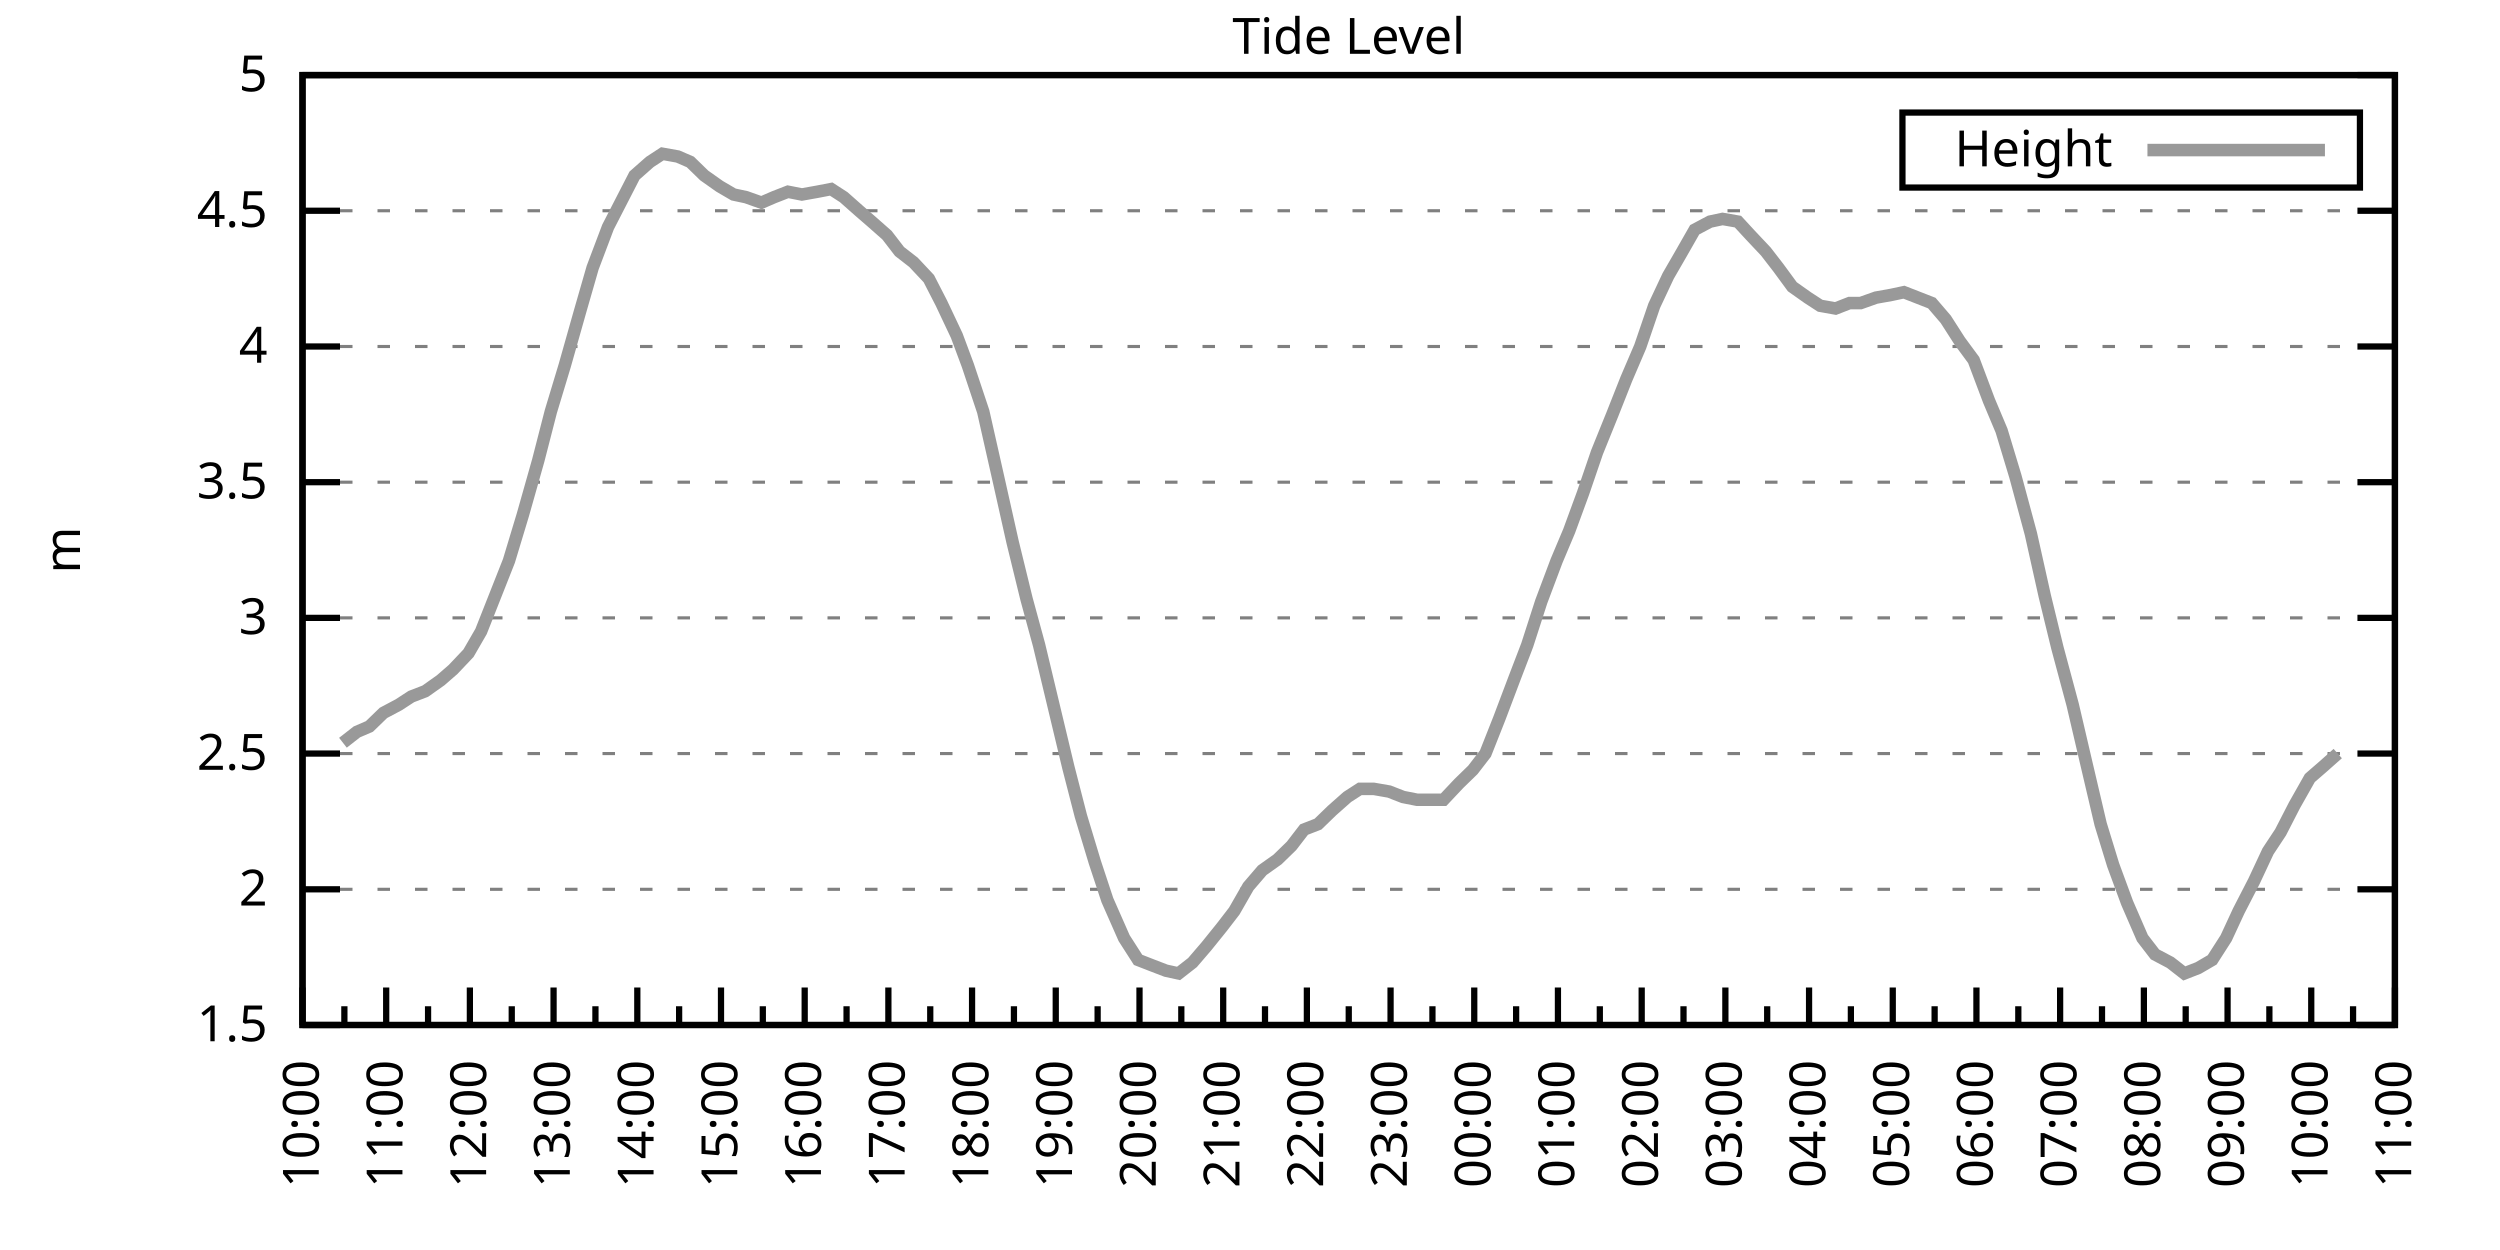
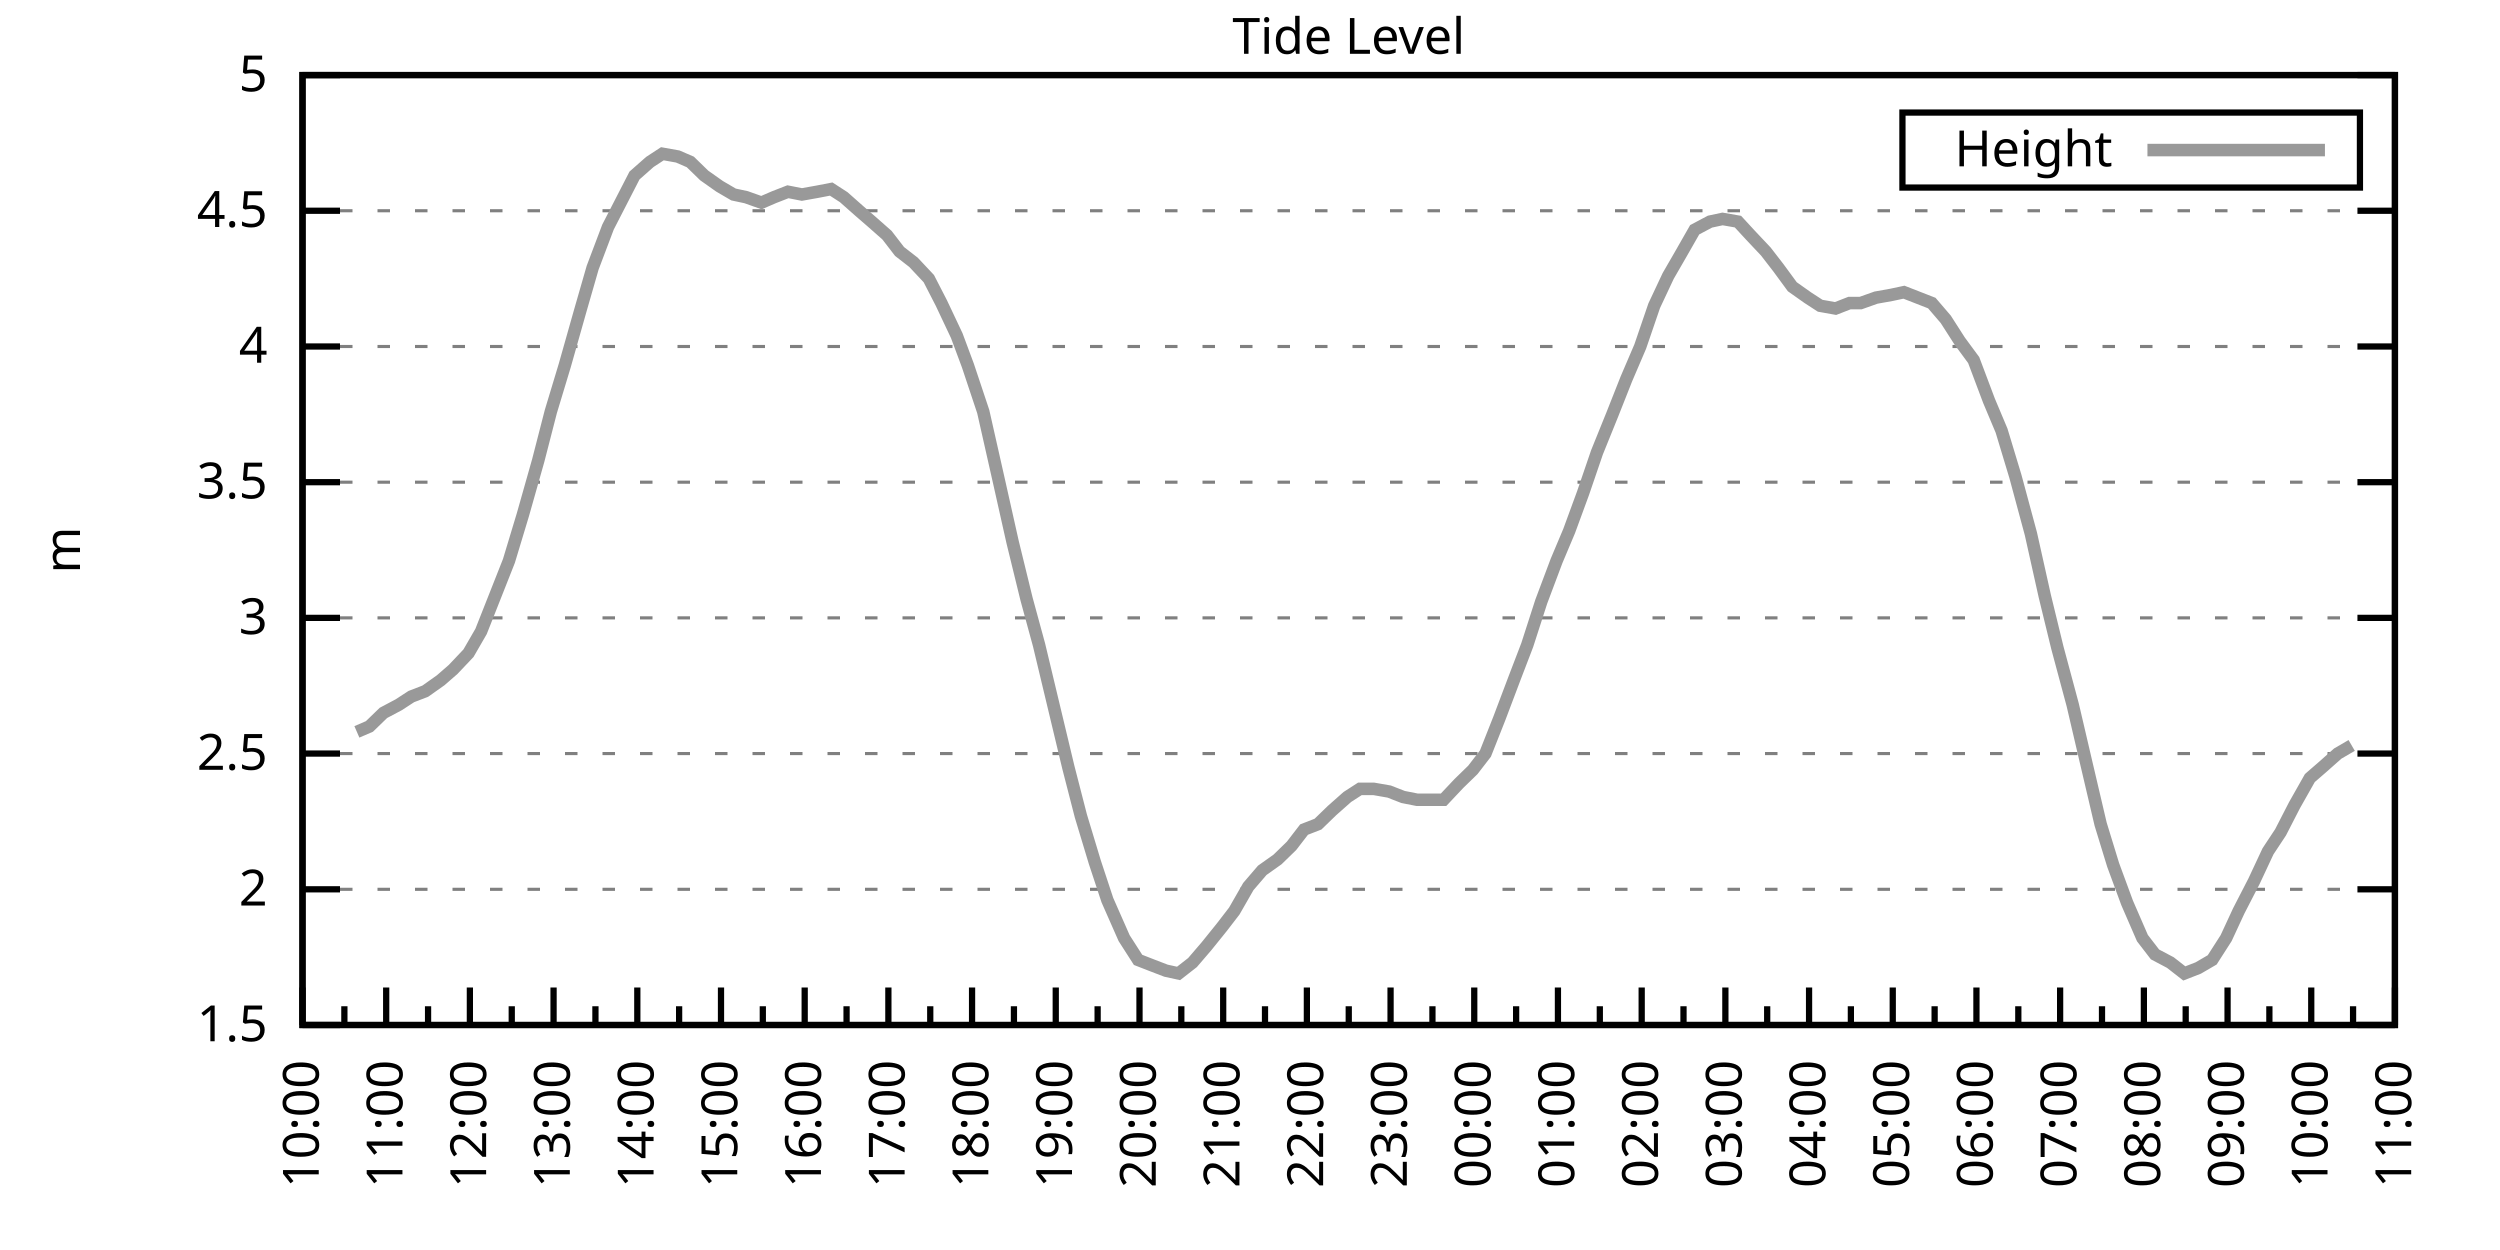
<svg xmlns="http://www.w3.org/2000/svg" xmlns:xlink="http://www.w3.org/1999/xlink" width="400" height="200" viewBox="0 0 400 200">
  <g id="gnuplot_canvas">
    <rect x="0" y="0" width="400" height="200" fill="none" />
    <defs>
      <circle id="gpDot" r="0.5" stroke-width="0.5" stroke="currentColor" />
      <path id="gpPt0" stroke-width="0.333" stroke="currentColor" d="M-1,0 h2 M0,-1 v2" />
      <path id="gpPt1" stroke-width="0.333" stroke="currentColor" d="M-1,-1 L1,1 M1,-1 L-1,1" />
      <path id="gpPt2" stroke-width="0.333" stroke="currentColor" d="M-1,0 L1,0 M0,-1 L0,1 M-1,-1 L1,1 M-1,1 L1,-1" />
      <rect id="gpPt3" stroke-width="0.333" stroke="currentColor" x="-1" y="-1" width="2" height="2" />
      <rect id="gpPt4" stroke-width="0.333" stroke="currentColor" fill="currentColor" x="-1" y="-1" width="2" height="2" />
      <circle id="gpPt5" stroke-width="0.333" stroke="currentColor" cx="0" cy="0" r="1" />
      <use xlink:href="#gpPt5" id="gpPt6" fill="currentColor" stroke="none" />
      <path id="gpPt7" stroke-width="0.333" stroke="currentColor" d="M0,-1.33 L-1.33,0.67 L1.33,0.67 z" />
      <use xlink:href="#gpPt7" id="gpPt8" fill="currentColor" stroke="none" />
      <use xlink:href="#gpPt7" id="gpPt9" stroke="currentColor" transform="rotate(180)" />
      <use xlink:href="#gpPt9" id="gpPt10" fill="currentColor" stroke="none" />
      <use xlink:href="#gpPt3" id="gpPt11" stroke="currentColor" transform="rotate(45)" />
      <use xlink:href="#gpPt11" id="gpPt12" fill="currentColor" stroke="none" />
      <path id="gpPt13" stroke-width="0.333" stroke="currentColor" d="M0,1.330 L1.265,0.411 L0.782,-1.067 L-0.782,-1.076 L-1.265,0.411 z" />
      <use xlink:href="#gpPt13" id="gpPt14" fill="currentColor" stroke="none" />
      <filter id="textbox" filterUnits="objectBoundingBox" x="0" y="0" height="1" width="1">
        <feFlood flood-color="white" flood-opacity="1" result="bgnd" />
        <feComposite in="SourceGraphic" in2="bgnd" operator="atop" />
      </filter>
      <filter id="greybox" filterUnits="objectBoundingBox" x="0" y="0" height="1" width="1">
        <feFlood flood-color="lightgrey" flood-opacity="1" result="grey" />
        <feComposite in="SourceGraphic" in2="grey" operator="atop" />
      </filter>
    </defs>
    <g fill="none" color="white" stroke="currentColor" stroke-width="1.00" stroke-linecap="butt" stroke-linejoin="miter">
</g>
    <g fill="none" color="black" stroke="currentColor" stroke-width="1.00" stroke-linecap="butt" stroke-linejoin="miter">
      <g stroke="none" shape-rendering="crispEdges">
        <polygon fill="rgb(255, 255, 255)" points="48.40,164.00 383.18,164.00 383.18,12.02 48.40,12.02 " />
      </g>
    </g>
    <g fill="none" color="black" stroke="currentColor" stroke-width="1.00" stroke-linecap="butt" stroke-linejoin="miter">
</g>
    <g fill="none" color="black" stroke="black" stroke-width="0.50" stroke-linecap="butt" stroke-linejoin="miter">
</g>
    <g fill="none" color="gray" stroke="currentColor" stroke-width="0.50" stroke-linecap="butt" stroke-linejoin="miter">
      <path stroke="gray" stroke-dasharray="2,4" class="gridline" d="M48.40,164.00 L383.19,164.00  " />
    </g>
    <g fill="none" color="gray" stroke="gray" stroke-width="1.00" stroke-linecap="butt" stroke-linejoin="miter">
</g>
    <g fill="none" color="black" stroke="currentColor" stroke-width="1.00" stroke-linecap="butt" stroke-linejoin="miter">
      <path stroke="black" d="M48.40,164.00 L54.40,164.00 M383.19,164.00 L377.19,164.00  " />
      <g transform="translate(42.80,166.60)" stroke="none" fill="black" font-family="Sans" font-size="8.00" text-anchor="end">
        <text>
          <tspan font-family="Sans"> 1.5</tspan>
        </text>
      </g>
    </g>
    <g fill="none" color="black" stroke="currentColor" stroke-width="1.00" stroke-linecap="butt" stroke-linejoin="miter">
</g>
    <g fill="none" color="black" stroke="black" stroke-width="0.50" stroke-linecap="butt" stroke-linejoin="miter">
</g>
    <g fill="none" color="gray" stroke="currentColor" stroke-width="0.50" stroke-linecap="butt" stroke-linejoin="miter">
      <path stroke="gray" stroke-dasharray="2,4" class="gridline" d="M48.40,142.29 L383.19,142.29  " />
    </g>
    <g fill="none" color="gray" stroke="gray" stroke-width="1.00" stroke-linecap="butt" stroke-linejoin="miter">
</g>
    <g fill="none" color="black" stroke="currentColor" stroke-width="1.00" stroke-linecap="butt" stroke-linejoin="miter">
      <path stroke="black" d="M48.40,142.29 L54.40,142.29 M383.19,142.29 L377.19,142.29  " />
      <g transform="translate(42.80,144.89)" stroke="none" fill="black" font-family="Sans" font-size="8.00" text-anchor="end">
        <text>
          <tspan font-family="Sans"> 2</tspan>
        </text>
      </g>
    </g>
    <g fill="none" color="black" stroke="currentColor" stroke-width="1.00" stroke-linecap="butt" stroke-linejoin="miter">
</g>
    <g fill="none" color="black" stroke="black" stroke-width="0.50" stroke-linecap="butt" stroke-linejoin="miter">
</g>
    <g fill="none" color="gray" stroke="currentColor" stroke-width="0.50" stroke-linecap="butt" stroke-linejoin="miter">
      <path stroke="gray" stroke-dasharray="2,4" class="gridline" d="M48.40,120.57 L383.19,120.57  " />
    </g>
    <g fill="none" color="gray" stroke="gray" stroke-width="1.00" stroke-linecap="butt" stroke-linejoin="miter">
</g>
    <g fill="none" color="black" stroke="currentColor" stroke-width="1.00" stroke-linecap="butt" stroke-linejoin="miter">
      <path stroke="black" d="M48.40,120.57 L54.40,120.57 M383.19,120.57 L377.19,120.57  " />
      <g transform="translate(42.80,123.17)" stroke="none" fill="black" font-family="Sans" font-size="8.00" text-anchor="end">
        <text>
          <tspan font-family="Sans"> 2.5</tspan>
        </text>
      </g>
    </g>
    <g fill="none" color="black" stroke="currentColor" stroke-width="1.00" stroke-linecap="butt" stroke-linejoin="miter">
</g>
    <g fill="none" color="black" stroke="black" stroke-width="0.50" stroke-linecap="butt" stroke-linejoin="miter">
</g>
    <g fill="none" color="gray" stroke="currentColor" stroke-width="0.50" stroke-linecap="butt" stroke-linejoin="miter">
      <path stroke="gray" stroke-dasharray="2,4" class="gridline" d="M48.40,98.86 L383.19,98.86  " />
    </g>
    <g fill="none" color="gray" stroke="gray" stroke-width="1.00" stroke-linecap="butt" stroke-linejoin="miter">
</g>
    <g fill="none" color="black" stroke="currentColor" stroke-width="1.00" stroke-linecap="butt" stroke-linejoin="miter">
      <path stroke="black" d="M48.40,98.86 L54.40,98.86 M383.19,98.86 L377.19,98.86  " />
      <g transform="translate(42.80,101.46)" stroke="none" fill="black" font-family="Sans" font-size="8.00" text-anchor="end">
        <text>
          <tspan font-family="Sans"> 3</tspan>
        </text>
      </g>
    </g>
    <g fill="none" color="black" stroke="currentColor" stroke-width="1.00" stroke-linecap="butt" stroke-linejoin="miter">
</g>
    <g fill="none" color="black" stroke="black" stroke-width="0.50" stroke-linecap="butt" stroke-linejoin="miter">
</g>
    <g fill="none" color="gray" stroke="currentColor" stroke-width="0.50" stroke-linecap="butt" stroke-linejoin="miter">
      <path stroke="gray" stroke-dasharray="2,4" class="gridline" d="M48.40,77.15 L383.19,77.15  " />
    </g>
    <g fill="none" color="gray" stroke="gray" stroke-width="1.00" stroke-linecap="butt" stroke-linejoin="miter">
</g>
    <g fill="none" color="black" stroke="currentColor" stroke-width="1.00" stroke-linecap="butt" stroke-linejoin="miter">
      <path stroke="black" d="M48.40,77.15 L54.40,77.15 M383.19,77.15 L377.19,77.15  " />
      <g transform="translate(42.80,79.75)" stroke="none" fill="black" font-family="Sans" font-size="8.00" text-anchor="end">
        <text>
          <tspan font-family="Sans"> 3.5</tspan>
        </text>
      </g>
    </g>
    <g fill="none" color="black" stroke="currentColor" stroke-width="1.00" stroke-linecap="butt" stroke-linejoin="miter">
</g>
    <g fill="none" color="black" stroke="black" stroke-width="0.50" stroke-linecap="butt" stroke-linejoin="miter">
</g>
    <g fill="none" color="gray" stroke="currentColor" stroke-width="0.50" stroke-linecap="butt" stroke-linejoin="miter">
      <path stroke="gray" stroke-dasharray="2,4" class="gridline" d="M48.40,55.44 L383.19,55.44  " />
    </g>
    <g fill="none" color="gray" stroke="gray" stroke-width="1.00" stroke-linecap="butt" stroke-linejoin="miter">
</g>
    <g fill="none" color="black" stroke="currentColor" stroke-width="1.00" stroke-linecap="butt" stroke-linejoin="miter">
      <path stroke="black" d="M48.40,55.44 L54.40,55.44 M383.19,55.44 L377.19,55.44  " />
      <g transform="translate(42.80,58.04)" stroke="none" fill="black" font-family="Sans" font-size="8.00" text-anchor="end">
        <text>
          <tspan font-family="Sans"> 4</tspan>
        </text>
      </g>
    </g>
    <g fill="none" color="black" stroke="currentColor" stroke-width="1.00" stroke-linecap="butt" stroke-linejoin="miter">
</g>
    <g fill="none" color="black" stroke="black" stroke-width="0.50" stroke-linecap="butt" stroke-linejoin="miter">
</g>
    <g fill="none" color="gray" stroke="currentColor" stroke-width="0.50" stroke-linecap="butt" stroke-linejoin="miter">
      <path stroke="gray" stroke-dasharray="2,4" class="gridline" d="M48.40,33.72 L383.19,33.72  " />
    </g>
    <g fill="none" color="gray" stroke="gray" stroke-width="1.00" stroke-linecap="butt" stroke-linejoin="miter">
</g>
    <g fill="none" color="black" stroke="currentColor" stroke-width="1.00" stroke-linecap="butt" stroke-linejoin="miter">
      <path stroke="black" d="M48.40,33.72 L54.40,33.72 M383.19,33.72 L377.19,33.72  " />
      <g transform="translate(42.80,36.32)" stroke="none" fill="black" font-family="Sans" font-size="8.00" text-anchor="end">
        <text>
          <tspan font-family="Sans"> 4.5</tspan>
        </text>
      </g>
    </g>
    <g fill="none" color="black" stroke="currentColor" stroke-width="1.00" stroke-linecap="butt" stroke-linejoin="miter">
</g>
    <g fill="none" color="black" stroke="black" stroke-width="0.50" stroke-linecap="butt" stroke-linejoin="miter">
</g>
    <g fill="none" color="gray" stroke="currentColor" stroke-width="0.50" stroke-linecap="butt" stroke-linejoin="miter">
      <path stroke="gray" stroke-dasharray="2,4" class="gridline" d="M48.40,12.01 L383.19,12.01  " />
    </g>
    <g fill="none" color="gray" stroke="gray" stroke-width="1.00" stroke-linecap="butt" stroke-linejoin="miter">
</g>
    <g fill="none" color="black" stroke="currentColor" stroke-width="1.00" stroke-linecap="butt" stroke-linejoin="miter">
      <path stroke="black" d="M48.40,12.01 L54.40,12.01 M383.19,12.01 L377.19,12.01  " />
      <g transform="translate(42.80,14.61)" stroke="none" fill="black" font-family="Sans" font-size="8.00" text-anchor="end">
        <text>
          <tspan font-family="Sans"> 5</tspan>
        </text>
      </g>
    </g>
    <g fill="none" color="black" stroke="currentColor" stroke-width="1.00" stroke-linecap="butt" stroke-linejoin="miter">
      <path stroke="black" d="M48.40,164.00 L48.40,158.00  " />
      <g transform="translate(51.00,169.60) rotate(270)" stroke="none" fill="black" font-family="Sans" font-size="8.00" text-anchor="end">
        <text>
          <tspan font-family="Sans">10:00</tspan>
        </text>
      </g>
    </g>
    <g fill="none" color="black" stroke="currentColor" stroke-width="1.00" stroke-linecap="butt" stroke-linejoin="miter">
      <path stroke="black" d="M55.10,164.00 L55.10,161.00 M61.79,164.00 L61.79,158.00  " />
      <g transform="translate(64.39,169.60) rotate(270)" stroke="none" fill="black" font-family="Sans" font-size="8.00" text-anchor="end">
        <text>
          <tspan font-family="Sans">11:00</tspan>
        </text>
      </g>
    </g>
    <g fill="none" color="black" stroke="currentColor" stroke-width="1.00" stroke-linecap="butt" stroke-linejoin="miter">
      <path stroke="black" d="M68.49,164.00 L68.49,161.00 M75.18,164.00 L75.18,158.00  " />
      <g transform="translate(77.78,169.60) rotate(270)" stroke="none" fill="black" font-family="Sans" font-size="8.00" text-anchor="end">
        <text>
          <tspan font-family="Sans">12:00</tspan>
        </text>
      </g>
    </g>
    <g fill="none" color="black" stroke="currentColor" stroke-width="1.00" stroke-linecap="butt" stroke-linejoin="miter">
      <path stroke="black" d="M81.88,164.00 L81.88,161.00 M88.57,164.00 L88.57,158.00  " />
      <g transform="translate(91.17,169.60) rotate(270)" stroke="none" fill="black" font-family="Sans" font-size="8.00" text-anchor="end">
        <text>
          <tspan font-family="Sans">13:00</tspan>
        </text>
      </g>
    </g>
    <g fill="none" color="black" stroke="currentColor" stroke-width="1.00" stroke-linecap="butt" stroke-linejoin="miter">
      <path stroke="black" d="M95.27,164.00 L95.27,161.00 M101.97,164.00 L101.97,158.00  " />
      <g transform="translate(104.57,169.60) rotate(270)" stroke="none" fill="black" font-family="Sans" font-size="8.00" text-anchor="end">
        <text>
          <tspan font-family="Sans">14:00</tspan>
        </text>
      </g>
    </g>
    <g fill="none" color="black" stroke="currentColor" stroke-width="1.00" stroke-linecap="butt" stroke-linejoin="miter">
      <path stroke="black" d="M108.66,164.00 L108.66,161.00 M115.36,164.00 L115.36,158.00  " />
      <g transform="translate(117.96,169.60) rotate(270)" stroke="none" fill="black" font-family="Sans" font-size="8.00" text-anchor="end">
        <text>
          <tspan font-family="Sans">15:00</tspan>
        </text>
      </g>
    </g>
    <g fill="none" color="black" stroke="currentColor" stroke-width="1.00" stroke-linecap="butt" stroke-linejoin="miter">
      <path stroke="black" d="M122.05,164.00 L122.05,161.00 M128.75,164.00 L128.75,158.00  " />
      <g transform="translate(131.35,169.60) rotate(270)" stroke="none" fill="black" font-family="Sans" font-size="8.00" text-anchor="end">
        <text>
          <tspan font-family="Sans">16:00</tspan>
        </text>
      </g>
    </g>
    <g fill="none" color="black" stroke="currentColor" stroke-width="1.00" stroke-linecap="butt" stroke-linejoin="miter">
      <path stroke="black" d="M135.45,164.00 L135.45,161.00 M142.14,164.00 L142.14,158.00  " />
      <g transform="translate(144.74,169.60) rotate(270)" stroke="none" fill="black" font-family="Sans" font-size="8.00" text-anchor="end">
        <text>
          <tspan font-family="Sans">17:00</tspan>
        </text>
      </g>
    </g>
    <g fill="none" color="black" stroke="currentColor" stroke-width="1.00" stroke-linecap="butt" stroke-linejoin="miter">
      <path stroke="black" d="M148.84,164.00 L148.84,161.00 M155.53,164.00 L155.53,158.00  " />
      <g transform="translate(158.13,169.60) rotate(270)" stroke="none" fill="black" font-family="Sans" font-size="8.00" text-anchor="end">
        <text>
          <tspan font-family="Sans">18:00</tspan>
        </text>
      </g>
    </g>
    <g fill="none" color="black" stroke="currentColor" stroke-width="1.00" stroke-linecap="butt" stroke-linejoin="miter">
      <path stroke="black" d="M162.23,164.00 L162.23,161.00 M168.92,164.00 L168.92,158.00  " />
      <g transform="translate(171.52,169.60) rotate(270)" stroke="none" fill="black" font-family="Sans" font-size="8.00" text-anchor="end">
        <text>
          <tspan font-family="Sans">19:00</tspan>
        </text>
      </g>
    </g>
    <g fill="none" color="black" stroke="currentColor" stroke-width="1.00" stroke-linecap="butt" stroke-linejoin="miter">
      <path stroke="black" d="M175.62,164.00 L175.62,161.00 M182.32,164.00 L182.32,158.00  " />
      <g transform="translate(184.92,169.60) rotate(270)" stroke="none" fill="black" font-family="Sans" font-size="8.00" text-anchor="end">
        <text>
          <tspan font-family="Sans">20:00</tspan>
        </text>
      </g>
    </g>
    <g fill="none" color="black" stroke="currentColor" stroke-width="1.00" stroke-linecap="butt" stroke-linejoin="miter">
      <path stroke="black" d="M189.01,164.00 L189.01,161.00 M195.71,164.00 L195.71,158.00  " />
      <g transform="translate(198.31,169.60) rotate(270)" stroke="none" fill="black" font-family="Sans" font-size="8.00" text-anchor="end">
        <text>
          <tspan font-family="Sans">21:00</tspan>
        </text>
      </g>
    </g>
    <g fill="none" color="black" stroke="currentColor" stroke-width="1.00" stroke-linecap="butt" stroke-linejoin="miter">
      <path stroke="black" d="M202.40,164.00 L202.40,161.00 M209.10,164.00 L209.10,158.00  " />
      <g transform="translate(211.70,169.60) rotate(270)" stroke="none" fill="black" font-family="Sans" font-size="8.00" text-anchor="end">
        <text>
          <tspan font-family="Sans">22:00</tspan>
        </text>
      </g>
    </g>
    <g fill="none" color="black" stroke="currentColor" stroke-width="1.00" stroke-linecap="butt" stroke-linejoin="miter">
      <path stroke="black" d="M215.80,164.00 L215.80,161.00 M222.49,164.00 L222.49,158.00  " />
      <g transform="translate(225.09,169.60) rotate(270)" stroke="none" fill="black" font-family="Sans" font-size="8.00" text-anchor="end">
        <text>
          <tspan font-family="Sans">23:00</tspan>
        </text>
      </g>
    </g>
    <g fill="none" color="black" stroke="currentColor" stroke-width="1.00" stroke-linecap="butt" stroke-linejoin="miter">
      <path stroke="black" d="M229.19,164.00 L229.19,161.00 M235.88,164.00 L235.88,158.00  " />
      <g transform="translate(238.48,169.60) rotate(270)" stroke="none" fill="black" font-family="Sans" font-size="8.00" text-anchor="end">
        <text>
          <tspan font-family="Sans">00:00</tspan>
        </text>
      </g>
    </g>
    <g fill="none" color="black" stroke="currentColor" stroke-width="1.00" stroke-linecap="butt" stroke-linejoin="miter">
      <path stroke="black" d="M242.58,164.00 L242.58,161.00 M249.27,164.00 L249.27,158.00  " />
      <g transform="translate(251.87,169.60) rotate(270)" stroke="none" fill="black" font-family="Sans" font-size="8.00" text-anchor="end">
        <text>
          <tspan font-family="Sans">01:00</tspan>
        </text>
      </g>
    </g>
    <g fill="none" color="black" stroke="currentColor" stroke-width="1.00" stroke-linecap="butt" stroke-linejoin="miter">
      <path stroke="black" d="M255.97,164.00 L255.97,161.00 M262.67,164.00 L262.67,158.00  " />
      <g transform="translate(265.27,169.60) rotate(270)" stroke="none" fill="black" font-family="Sans" font-size="8.00" text-anchor="end">
        <text>
          <tspan font-family="Sans">02:00</tspan>
        </text>
      </g>
    </g>
    <g fill="none" color="black" stroke="currentColor" stroke-width="1.00" stroke-linecap="butt" stroke-linejoin="miter">
      <path stroke="black" d="M269.36,164.00 L269.36,161.00 M276.06,164.00 L276.06,158.00  " />
      <g transform="translate(278.66,169.60) rotate(270)" stroke="none" fill="black" font-family="Sans" font-size="8.00" text-anchor="end">
        <text>
          <tspan font-family="Sans">03:00</tspan>
        </text>
      </g>
    </g>
    <g fill="none" color="black" stroke="currentColor" stroke-width="1.00" stroke-linecap="butt" stroke-linejoin="miter">
      <path stroke="black" d="M282.75,164.00 L282.75,161.00 M289.45,164.00 L289.45,158.00  " />
      <g transform="translate(292.05,169.60) rotate(270)" stroke="none" fill="black" font-family="Sans" font-size="8.00" text-anchor="end">
        <text>
          <tspan font-family="Sans">04:00</tspan>
        </text>
      </g>
    </g>
    <g fill="none" color="black" stroke="currentColor" stroke-width="1.00" stroke-linecap="butt" stroke-linejoin="miter">
      <path stroke="black" d="M296.14,164.00 L296.14,161.00 M302.84,164.00 L302.84,158.00  " />
      <g transform="translate(305.44,169.60) rotate(270)" stroke="none" fill="black" font-family="Sans" font-size="8.00" text-anchor="end">
        <text>
          <tspan font-family="Sans">05:00</tspan>
        </text>
      </g>
    </g>
    <g fill="none" color="black" stroke="currentColor" stroke-width="1.00" stroke-linecap="butt" stroke-linejoin="miter">
      <path stroke="black" d="M309.54,164.00 L309.54,161.00 M316.23,164.00 L316.23,158.00  " />
      <g transform="translate(318.83,169.60) rotate(270)" stroke="none" fill="black" font-family="Sans" font-size="8.00" text-anchor="end">
        <text>
          <tspan font-family="Sans">06:00</tspan>
        </text>
      </g>
    </g>
    <g fill="none" color="black" stroke="currentColor" stroke-width="1.00" stroke-linecap="butt" stroke-linejoin="miter">
      <path stroke="black" d="M322.93,164.00 L322.93,161.00 M329.62,164.00 L329.62,158.00  " />
      <g transform="translate(332.22,169.60) rotate(270)" stroke="none" fill="black" font-family="Sans" font-size="8.00" text-anchor="end">
        <text>
          <tspan font-family="Sans">07:00</tspan>
        </text>
      </g>
    </g>
    <g fill="none" color="black" stroke="currentColor" stroke-width="1.00" stroke-linecap="butt" stroke-linejoin="miter">
      <path stroke="black" d="M336.32,164.00 L336.32,161.00 M343.02,164.00 L343.02,158.00  " />
      <g transform="translate(345.62,169.60) rotate(270)" stroke="none" fill="black" font-family="Sans" font-size="8.00" text-anchor="end">
        <text>
          <tspan font-family="Sans">08:00</tspan>
        </text>
      </g>
    </g>
    <g fill="none" color="black" stroke="currentColor" stroke-width="1.00" stroke-linecap="butt" stroke-linejoin="miter">
      <path stroke="black" d="M349.71,164.00 L349.71,161.00 M356.41,164.00 L356.41,158.00  " />
      <g transform="translate(359.01,169.60) rotate(270)" stroke="none" fill="black" font-family="Sans" font-size="8.00" text-anchor="end">
        <text>
          <tspan font-family="Sans">09:00</tspan>
        </text>
      </g>
    </g>
    <g fill="none" color="black" stroke="currentColor" stroke-width="1.00" stroke-linecap="butt" stroke-linejoin="miter">
      <path stroke="black" d="M363.10,164.00 L363.10,161.00 M369.80,164.00 L369.80,158.00  " />
      <g transform="translate(372.40,169.60) rotate(270)" stroke="none" fill="black" font-family="Sans" font-size="8.00" text-anchor="end">
        <text>
          <tspan font-family="Sans">10:00</tspan>
        </text>
      </g>
    </g>
    <g fill="none" color="black" stroke="currentColor" stroke-width="1.00" stroke-linecap="butt" stroke-linejoin="miter">
      <path stroke="black" d="M376.49,164.00 L376.49,161.00 M383.19,164.00 L383.19,158.00  " />
      <g transform="translate(385.79,169.60) rotate(270)" stroke="none" fill="black" font-family="Sans" font-size="8.00" text-anchor="end">
        <text>
          <tspan font-family="Sans">11:00</tspan>
        </text>
      </g>
    </g>
    <g fill="none" color="black" stroke="currentColor" stroke-width="1.00" stroke-linecap="butt" stroke-linejoin="miter">
</g>
    <g fill="none" color="black" stroke="currentColor" stroke-width="1.00" stroke-linecap="butt" stroke-linejoin="miter">
      <path stroke="black" d="M48.40,12.01 L48.40,164.00 L383.19,164.00 L383.19,12.01 L48.40,12.01 Z  " />
    </g>
    <g fill="none" color="black" stroke="currentColor" stroke-width="1.00" stroke-linecap="butt" stroke-linejoin="miter">
      <g transform="translate(12.80,88.01) rotate(270)" stroke="none" fill="black" font-family="Sans" font-size="8.00" text-anchor="middle">
        <text>
          <tspan font-family="Sans">m</tspan>
        </text>
      </g>
    </g>
    <g fill="none" color="black" stroke="currentColor" stroke-width="1.00" stroke-linecap="butt" stroke-linejoin="miter">
</g>
    <g fill="none" color="black" stroke="currentColor" stroke-width="1.00" stroke-linecap="butt" stroke-linejoin="miter">
      <path stroke="black" d="M304.39,30.01 L304.39,18.01 L377.59,18.01 L377.59,30.01 L304.39,30.01 Z  " />
    </g>
    <g id="Tide_level_plot_1">
      <g fill="none" color="white" stroke="black" stroke-width="2.00" stroke-linecap="butt" stroke-linejoin="miter">
</g>
      <g fill="none" color="black" stroke="currentColor" stroke-width="2.00" stroke-linecap="butt" stroke-linejoin="miter">
        <g transform="translate(337.99,26.61)" stroke="none" fill="black" font-family="Sans" font-size="8.00" text-anchor="end">
          <text>
            <tspan font-family="Sans">Height</tspan>
          </text>
        </g>
      </g>
      <g fill="none" color="black" stroke="currentColor" stroke-width="2.00" stroke-linecap="butt" stroke-linejoin="miter">
-         <path stroke="rgb(153, 153, 153)" d="M343.59,24.01 L371.99,24.01 M54.87,118.84 L57.10,117.10 L59.11,116.23 L61.35,114.06 L63.80,112.76 L65.81,111.45   L68.04,110.59 L70.50,108.85 L72.50,107.11 L74.96,104.51 L76.97,101.03 L79.20,95.39 L81.43,89.74 L83.66,82.36   L86.12,73.67 L88.13,65.86 L90.36,58.48 L92.82,49.79 L94.82,42.84 L97.28,36.33 L99.29,32.42 L101.52,28.08   L103.98,25.91 L105.98,24.60 L108.44,25.04 L110.45,25.91 L112.68,28.08 L115.13,29.81 L117.37,31.12 L119.38,31.55   L121.83,32.42 L123.84,31.55 L126.07,30.68 L128.30,31.12 L130.76,30.68 L132.99,30.25 L135.00,31.55 L137.45,33.72   L139.46,35.46 L141.92,37.63 L143.93,40.24 L146.16,41.97 L148.61,44.58 L150.62,48.49 L153.08,53.70 L154.86,58.48   L157.32,65.86 L159.77,76.71 L162.01,86.70 L164.24,95.82 L166.25,103.20 L170.93,122.75 L172.94,130.56 L175.17,137.94   L177.18,144.02 L179.86,150.10 L182.09,153.58 L184.32,154.45 L186.56,155.31 L188.57,155.75 L190.80,154.01 L193.03,151.41   L195.48,148.37 L197.49,145.76 L199.73,141.85 L201.96,139.25 L204.41,137.51 L206.64,135.34 L208.65,132.73 L210.88,131.86   L213.12,129.69 L215.57,127.52 L217.58,126.22 L219.81,126.22 L222.27,126.65 L224.50,127.52 L226.73,127.96 L228.96,127.96   L230.97,127.96 L233.43,125.35 L235.66,123.18 L237.67,120.57 L239.90,114.93 L242.36,108.42 L244.36,103.20 L246.60,96.26   L249.05,89.74 L251.06,84.97 L253.29,78.89 L255.52,72.37 L257.98,66.29 L260.21,60.65 L262.44,55.44 L264.67,48.92   L266.91,44.15 L268.92,40.67 L271.15,36.76 L273.60,35.46 L275.61,35.03 L278.07,35.46 L280.07,37.63 L282.53,40.24   L284.54,42.84 L286.77,45.88 L289.23,47.62 L291.23,48.92 L293.69,49.36 L295.92,48.49 L297.71,48.49 L300.16,47.62   L302.62,47.18 L304.63,46.75 L306.86,47.62 L309.09,48.49 L311.32,51.09 L313.55,54.57 L315.79,57.61 L318.24,64.12   L320.25,68.90 L322.48,76.28 L324.94,85.40 L327.17,95.39 L329.18,103.64 L331.63,112.76 L333.86,122.31 L336.10,131.86   L338.10,138.38 L340.34,144.46 L342.79,150.10 L344.80,152.71 L347.26,154.01 L349.49,155.75 L351.72,154.88 L353.95,153.58   L356.18,150.10 L358.19,145.76 L360.65,140.98 L362.88,136.21 L364.89,133.17 L367.12,128.83 L369.58,124.48 L371.58,122.75   L374.04,120.57  " />
+         <path stroke="rgb(153, 153, 153)" d="M343.59,24.01 L371.99,24.01 M57.10,117.10 L59.11,116.23 L61.35,114.06 L63.80,112.76 L65.81,111.45 L68.04,110.59   L70.50,108.85 L72.50,107.11 L74.96,104.51 L76.97,101.03 L79.20,95.39 L81.43,89.74 L83.66,82.36 L86.12,73.67   L88.13,65.86 L90.36,58.48 L92.82,49.79 L94.82,42.84 L97.28,36.33 L99.29,32.42 L101.52,28.08 L103.98,25.91   L105.98,24.60 L108.44,25.04 L110.45,25.91 L112.68,28.08 L115.13,29.81 L117.37,31.12 L119.38,31.55 L121.83,32.42   L123.84,31.55 L126.07,30.68 L128.30,31.12 L130.76,30.68 L132.99,30.25 L135.00,31.55 L137.45,33.72 L139.46,35.46   L141.92,37.63 L143.93,40.24 L146.16,41.97 L148.61,44.58 L150.62,48.49 L153.08,53.70 L154.86,58.48 L157.32,65.86   L159.77,76.71 L162.01,86.70 L164.24,95.82 L166.25,103.20 L170.93,122.75 L172.94,130.56 L175.17,137.94 L177.18,144.02   L179.86,150.10 L182.09,153.58 L184.32,154.45 L186.56,155.31 L188.57,155.75 L190.80,154.01 L193.03,151.41 L195.48,148.37   L197.49,145.76 L199.73,141.85 L201.96,139.25 L204.41,137.51 L206.64,135.34 L208.65,132.73 L210.88,131.86 L213.12,129.69   L215.57,127.52 L217.58,126.22 L219.81,126.22 L222.27,126.65 L224.50,127.52 L226.73,127.96 L228.96,127.96 L230.97,127.96   L233.43,125.35 L235.66,123.18 L237.67,120.57 L239.90,114.93 L242.36,108.42 L244.36,103.20 L246.60,96.26 L249.05,89.74   L251.06,84.97 L253.29,78.89 L255.52,72.37 L257.98,66.29 L260.21,60.65 L262.44,55.44 L264.67,48.92 L266.91,44.15   L268.92,40.67 L271.15,36.76 L273.60,35.46 L275.61,35.03 L278.07,35.46 L280.07,37.63 L282.53,40.24 L284.54,42.84   L286.77,45.88 L289.23,47.62 L291.23,48.92 L293.69,49.36 L295.92,48.49 L297.71,48.49 L300.16,47.62 L302.62,47.18   L304.63,46.75 L306.86,47.62 L309.09,48.49 L311.32,51.09 L313.55,54.57 L315.79,57.61 L318.24,64.12 L320.25,68.90   L322.48,76.28 L324.94,85.40 L327.17,95.39 L329.18,103.64 L331.63,112.76 L333.86,122.31 L336.10,131.86 L338.10,138.38   L340.34,144.46 L342.79,150.10 L344.80,152.71 L347.26,154.01 L349.49,155.75 L351.72,154.88 L353.95,153.58 L356.18,150.10   L358.19,145.76 L360.65,140.98 L362.88,136.21 L364.89,133.17 L367.12,128.83 L369.58,124.48 L371.58,122.75 L374.04,120.57   L376.27,119.27  " />
      </g>
    </g>
    <g fill="none" color="black" stroke="currentColor" stroke-width="2.00" stroke-linecap="butt" stroke-linejoin="miter">
</g>
    <g fill="none" color="black" stroke="black" stroke-width="1.00" stroke-linecap="butt" stroke-linejoin="miter">
</g>
    <g fill="none" color="black" stroke="currentColor" stroke-width="1.00" stroke-linecap="butt" stroke-linejoin="miter">
      <path stroke="black" d="M48.40,12.01 L48.40,164.00 L383.19,164.00 L383.19,12.01 L48.40,12.01 Z  " />
    </g>
    <g fill="none" color="black" stroke="currentColor" stroke-width="1.00" stroke-linecap="butt" stroke-linejoin="miter">
      <g transform="translate(215.79,8.61)" stroke="none" fill="black" font-family="Sans" font-size="8.00" text-anchor="middle">
        <text>
          <tspan font-family="Sans">Tide Level</tspan>
        </text>
      </g>
    </g>
    <g fill="none" color="black" stroke="currentColor" stroke-width="1.00" stroke-linecap="butt" stroke-linejoin="miter">
</g>
  </g>
</svg>
